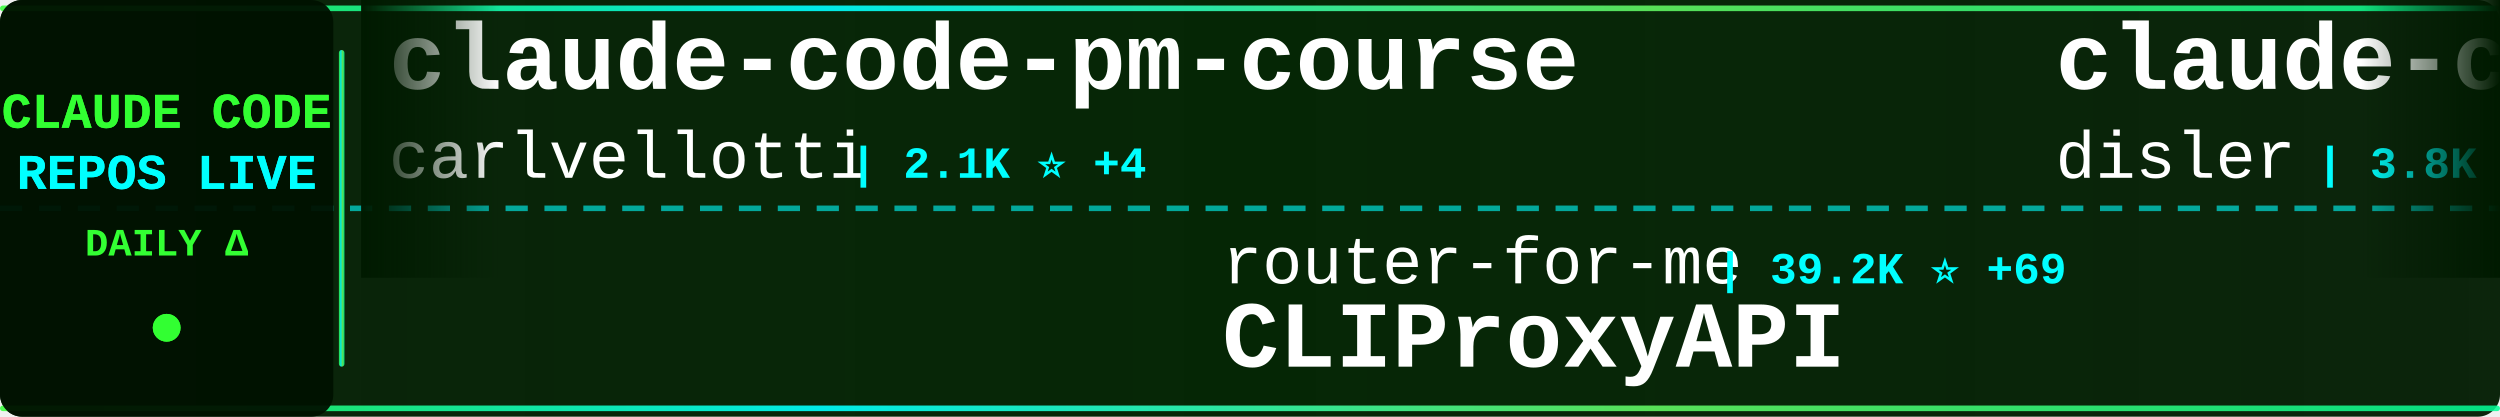
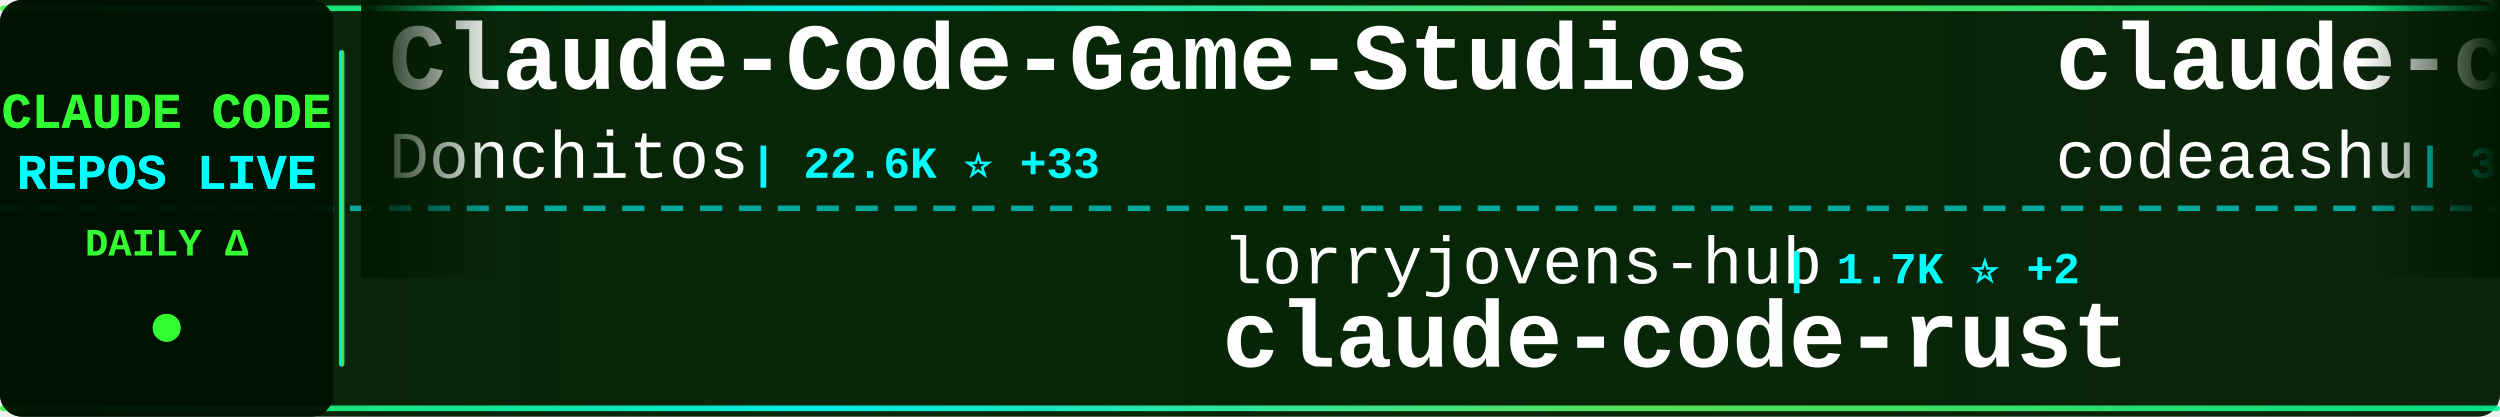
<svg xmlns="http://www.w3.org/2000/svg" width="900" height="150">
  <defs>
    <linearGradient id="tickerBg" x1="0%" y1="0%" x2="100%" y2="0%">
      <stop offset="0%" style="stop-color:#001a00;stop-opacity:0.95" />
      <stop offset="50%" style="stop-color:#002200;stop-opacity:0.98" />
      <stop offset="100%" style="stop-color:#001a00;stop-opacity:0.95" />
    </linearGradient>
    <linearGradient id="borderGrad" x1="0%" y1="0%" x2="100%" y2="0%">
      <stop offset="0%" style="stop-color:#33ff33;stop-opacity:0.85">
        <animate attributeName="stop-opacity" values="0.85;1;0.85" dur="2s" repeatCount="indefinite" />
      </stop>
      <stop offset="33%" style="stop-color:#00ffff;stop-opacity:0.9">
        <animate attributeName="stop-opacity" values="0.9;1;0.9" dur="2.2s" repeatCount="indefinite" />
      </stop>
      <stop offset="66%" style="stop-color:#66ff66;stop-opacity:0.85">
        <animate attributeName="stop-opacity" values="0.85;1;0.85" dur="1.8s" repeatCount="indefinite" />
      </stop>
      <stop offset="100%" style="stop-color:#00ff99;stop-opacity:0.85">
        <animate attributeName="stop-opacity" values="0.85;1;0.85" dur="2s" repeatCount="indefinite" />
      </stop>
    </linearGradient>
    <filter id="textGlow">
      <feGaussianBlur stdDeviation="0.1" result="coloredBlur" />
      <feMerge>
        <feMergeNode in="coloredBlur" />
        <feMergeNode in="SourceGraphic" />
      </feMerge>
    </filter>
    <filter id="metricGlow">
      <feGaussianBlur stdDeviation="0.2" result="coloredBlur" />
      <feMerge>
        <feMergeNode in="coloredBlur" />
        <feMergeNode in="SourceGraphic" />
      </feMerge>
    </filter>
    <linearGradient id="leftFade" x1="0%" y1="0%" x2="100%" y2="0%">
      <stop offset="0%" style="stop-color:#001a00;stop-opacity:1" />
      <stop offset="100%" style="stop-color:#001a00;stop-opacity:0" />
    </linearGradient>
    <linearGradient id="rightFade" x1="0%" y1="0%" x2="100%" y2="0%">
      <stop offset="0%" style="stop-color:#001a00;stop-opacity:0" />
      <stop offset="100%" style="stop-color:#001a00;stop-opacity:1" />
    </linearGradient>
  </defs>
  <rect width="900" height="150" fill="url(#tickerBg)" rx="8" />
  <rect x="0" y="2" width="900" height="2" fill="url(#borderGrad)" rx="1" />
  <rect x="0" y="146" width="900" height="2" fill="url(#borderGrad)" rx="1" />
  <line x1="0" y1="75" x2="900" y2="75" stroke="#00ffff" stroke-width="2" stroke-dasharray="8 6" opacity="0.6" />
  <rect x="0" y="0" width="120" height="150" fill="#001100" opacity="0.95" rx="8" />
  <text x="60" y="46" font-family="'Courier New', monospace" font-size="18" font-weight="bold" fill="#33ff33" text-anchor="middle" filter="url(#textGlow)">
    CLAUDE CODE
  </text>
  <text x="60" y="68" font-family="'Courier New', monospace" font-size="18" font-weight="bold" fill="#00ffff" text-anchor="middle" filter="url(#textGlow)">
    REPOS LIVE
  </text>
  <text x="60" y="92" font-family="'Courier New', monospace" font-size="14" font-weight="bold" fill="#33ff33" text-anchor="middle">
    DAILY Δ
  </text>
  <circle cx="60" cy="118" r="5" fill="#33ff33" filter="url(#metricGlow)">
    <animate attributeName="r" values="4;6;4" dur="1.5s" repeatCount="indefinite" />
    <animate attributeName="opacity" values="0.6;1;0.6" dur="1.5s" repeatCount="indefinite" />
  </circle>
  <rect x="122" y="18" width="2" height="114" fill="url(#borderGrad)" rx="1" />
  <clipPath id="tickerClip">
    <rect x="130" y="0" width="770" height="150" />
  </clipPath>
  <g clip-path="url(#tickerClip)">
    <g id="tickerItems">
      <animateTransform attributeName="transform" attributeType="XML" type="translate" from="0 0" to="-3000 0" dur="54s" repeatCount="indefinite" />
      <g transform="translate(0, 0)">
-         <text x="140" y="32" font-family="'Courier New', monospace" font-size="34" font-weight="bold" fill="#ffffff">claude-code-pm-course</text>
-         <text x="140" y="64" font-family="'Courier New', monospace" font-size="24" font-weight="normal" fill="#ffffff" opacity="1.0">carlvellotti</text>
-         <text x="306" y="64" font-family="'Courier New', monospace" font-size="16" font-weight="bold" fill="#00ffff"> | 2.1K ⭐ +4</text>
+         <text x="140" y="32" font-family="'Courier New', monospace" font-size="34" font-weight="bold" fill="#ffffff">Claude-Code-Game-Studios</text>
+         <text x="140" y="64" font-family="'Courier New', monospace" font-size="24" font-weight="normal" fill="#ffffff" opacity="1.0">Donchitos</text>
+         <text x="270" y="64" font-family="'Courier New', monospace" font-size="16" font-weight="bold" fill="#00ffff"> | 22.6K ⭐ +33</text>
      </g>
      <g transform="translate(300, 0)">
-         <text x="140" y="102" font-family="'Courier New', monospace" font-size="24" font-weight="normal" fill="#ffffff" opacity="1.0">router-for-me</text>
-         <text x="318" y="102" font-family="'Courier New', monospace" font-size="16" font-weight="bold" fill="#00ffff"> | 39.2K ⭐ +69</text>
-         <text x="140" y="132" font-family="'Courier New', monospace" font-size="34" font-weight="bold" fill="#ffffff">CLIProxyAPI</text>
+         <text x="140" y="102" font-family="'Courier New', monospace" font-size="24" font-weight="normal" fill="#ffffff" opacity="1.0">lorryjovens-hub</text>
+         <text x="342" y="102" font-family="'Courier New', monospace" font-size="16" font-weight="bold" fill="#00ffff"> | 1.7K ⭐ +2</text>
+         <text x="140" y="132" font-family="'Courier New', monospace" font-size="34" font-weight="bold" fill="#ffffff">claude-code-rust</text>
      </g>
      <g transform="translate(600, 0)">
-         <text x="140" y="32" font-family="'Courier New', monospace" font-size="34" font-weight="bold" fill="#ffffff">claude-code-hooks-master...</text>
-         <text x="140" y="64" font-family="'Courier New', monospace" font-size="24" font-weight="normal" fill="#ffffff" opacity="1.0">disler</text>
-         <text x="234" y="64" font-family="'Courier New', monospace" font-size="16" font-weight="bold" fill="#00ffff"> | 3.8K ⭐ +3</text>
+         <text x="140" y="32" font-family="'Courier New', monospace" font-size="34" font-weight="bold" fill="#ffffff">claude-code</text>
+         <text x="140" y="64" font-family="'Courier New', monospace" font-size="24" font-weight="normal" fill="#ffffff" opacity="1.0">codeaashu</text>
+         <text x="270" y="64" font-family="'Courier New', monospace" font-size="16" font-weight="bold" fill="#00ffff"> | 3.1K ⭐ +6</text>
      </g>
      <g transform="translate(900, 0)">
-         <text x="140" y="102" font-family="'Courier New', monospace" font-size="24" font-weight="normal" fill="#ffffff" opacity="1.0">frankbria</text>
-         <text x="270" y="102" font-family="'Courier New', monospace" font-size="16" font-weight="bold" fill="#00ffff"> | 9.5K ⭐ +4</text>
-         <text x="140" y="132" font-family="'Courier New', monospace" font-size="34" font-weight="bold" fill="#ffffff">ralph-claude-code</text>
+         <text x="140" y="102" font-family="'Courier New', monospace" font-size="24" font-weight="normal" fill="#ffffff" opacity="1.0">isboyjc</text>
+         <text x="246" y="102" font-family="'Courier New', monospace" font-size="16" font-weight="bold" fill="#00ffff"> | 160 ⭐</text>
+         <text x="140" y="132" font-family="'Courier New', monospace" font-size="34" font-weight="bold" fill="#ffffff">claude-code</text>
      </g>
      <g transform="translate(1200, 0)">
-         <text x="140" y="32" font-family="'Courier New', monospace" font-size="34" font-weight="bold" fill="#ffffff">claude-code-from-scratch</text>
-         <text x="140" y="64" font-family="'Courier New', monospace" font-size="24" font-weight="normal" fill="#ffffff" opacity="1.0">Windy3f3f3f3f</text>
-         <text x="318" y="64" font-family="'Courier New', monospace" font-size="16" font-weight="bold" fill="#00ffff"> | 2.1K ⭐ +27</text>
+         <text x="140" y="32" font-family="'Courier New', monospace" font-size="34" font-weight="bold" fill="#ffffff">claude-code</text>
+         <text x="140" y="64" font-family="'Courier New', monospace" font-size="24" font-weight="normal" fill="#ffffff" opacity="1.0">alex000kim</text>
+         <text x="282" y="64" font-family="'Courier New', monospace" font-size="16" font-weight="bold" fill="#00ffff"> | 231 ⭐ +1</text>
      </g>
      <g transform="translate(1500, 0)">
-         <text x="140" y="102" font-family="'Courier New', monospace" font-size="24" font-weight="normal" fill="#ffffff" opacity="1.0">liuup</text>
-         <text x="222" y="102" font-family="'Courier New', monospace" font-size="16" font-weight="bold" fill="#00ffff"> | 3.4K ⭐ +10</text>
-         <text x="140" y="132" font-family="'Courier New', monospace" font-size="34" font-weight="bold" fill="#ffffff">claude-code-analysis</text>
+         <text x="140" y="102" font-family="'Courier New', monospace" font-size="24" font-weight="normal" fill="#ffffff" opacity="1.0">luyao618</text>
+         <text x="258" y="102" font-family="'Courier New', monospace" font-size="16" font-weight="bold" fill="#00ffff"> | 1.6K ⭐ +2</text>
+         <text x="140" y="132" font-family="'Courier New', monospace" font-size="34" font-weight="bold" fill="#ffffff">Claude-Code-Source-Study</text>
      </g>
      <g transform="translate(1800, 0)">
-         <text x="140" y="32" font-family="'Courier New', monospace" font-size="34" font-weight="bold" fill="#ffffff">claude-code-cli</text>
-         <text x="140" y="64" font-family="'Courier New', monospace" font-size="24" font-weight="normal" fill="#ffffff" opacity="1.0">huangserva</text>
-         <text x="282" y="64" font-family="'Courier New', monospace" font-size="16" font-weight="bold" fill="#00ffff"> | 619 ⭐ +1</text>
+         <text x="140" y="32" font-family="'Courier New', monospace" font-size="34" font-weight="bold" fill="#ffffff">claude-code</text>
+         <text x="140" y="64" font-family="'Courier New', monospace" font-size="24" font-weight="normal" fill="#ffffff" opacity="1.0">VineeTagarwaL-code</text>
+         <text x="378" y="64" font-family="'Courier New', monospace" font-size="16" font-weight="bold" fill="#00ffff"> | 276 ⭐</text>
      </g>
      <g transform="translate(2100, 0)">
-         <text x="140" y="102" font-family="'Courier New', monospace" font-size="24" font-weight="normal" fill="#ffffff" opacity="1.0">ghuntley</text>
-         <text x="258" y="102" font-family="'Courier New', monospace" font-size="16" font-weight="bold" fill="#00ffff"> | 986 ⭐</text>
-         <text x="140" y="132" font-family="'Courier New', monospace" font-size="34" font-weight="bold" fill="#ffffff">claude-code-source-code-...</text>
+         <text x="140" y="102" font-family="'Courier New', monospace" font-size="24" font-weight="normal" fill="#ffffff" opacity="1.0">FlorianBruniaux</text>
+         <text x="342" y="102" font-family="'Courier New', monospace" font-size="16" font-weight="bold" fill="#00ffff"> | 5.3K ⭐ +13</text>
+         <text x="140" y="132" font-family="'Courier New', monospace" font-size="34" font-weight="bold" fill="#ffffff">claude-code-ultimate-gui...</text>
      </g>
      <g transform="translate(2400, 0)">
-         <text x="140" y="32" font-family="'Courier New', monospace" font-size="34" font-weight="bold" fill="#ffffff">claude-code</text>
-         <text x="140" y="64" font-family="'Courier New', monospace" font-size="24" font-weight="normal" fill="#ffffff" opacity="1.0">claude-code-best</text>
-         <text x="354" y="64" font-family="'Courier New', monospace" font-size="16" font-weight="bold" fill="#00ffff"> | 20.8K ⭐ +20</text>
+         <text x="140" y="32" font-family="'Courier New', monospace" font-size="34" font-weight="bold" fill="#ffffff">sc-claude-code-files</text>
+         <text x="140" y="64" font-family="'Courier New', monospace" font-size="24" font-weight="normal" fill="#ffffff" opacity="1.0">https-deeplearning-ai</text>
+         <text x="414" y="64" font-family="'Courier New', monospace" font-size="16" font-weight="bold" fill="#00ffff"> | 533 ⭐</text>
      </g>
      <g transform="translate(2700, 0)">
-         <text x="140" y="102" font-family="'Courier New', monospace" font-size="24" font-weight="normal" fill="#ffffff" opacity="1.0">hangsman</text>
-         <text x="258" y="102" font-family="'Courier New', monospace" font-size="16" font-weight="bold" fill="#00ffff"> | 787 ⭐</text>
-         <text x="140" y="132" font-family="'Courier New', monospace" font-size="34" font-weight="bold" fill="#ffffff">claude-code-source</text>
+         <text x="140" y="102" font-family="'Courier New', monospace" font-size="24" font-weight="normal" fill="#ffffff" opacity="1.0">Chachamaru127</text>
+         <text x="318" y="102" font-family="'Courier New', monospace" font-size="16" font-weight="bold" fill="#00ffff"> | 2.9K ⭐ +7</text>
+         <text x="140" y="132" font-family="'Courier New', monospace" font-size="34" font-weight="bold" fill="#ffffff">claude-code-harness</text>
      </g>
      <g transform="translate(3000, 0)">
-         <text x="140" y="32" font-family="'Courier New', monospace" font-size="34" font-weight="bold" fill="#ffffff">claude-code-pm-course</text>
-         <text x="140" y="64" font-family="'Courier New', monospace" font-size="24" font-weight="normal" fill="#ffffff" opacity="1.0">carlvellotti</text>
-         <text x="306" y="64" font-family="'Courier New', monospace" font-size="16" font-weight="bold" fill="#00ffff"> | 2.1K ⭐ +4</text>
+         <text x="140" y="32" font-family="'Courier New', monospace" font-size="34" font-weight="bold" fill="#ffffff">Claude-Code-Game-Studios</text>
+         <text x="140" y="64" font-family="'Courier New', monospace" font-size="24" font-weight="normal" fill="#ffffff" opacity="1.0">Donchitos</text>
+         <text x="270" y="64" font-family="'Courier New', monospace" font-size="16" font-weight="bold" fill="#00ffff"> | 22.6K ⭐ +33</text>
      </g>
      <g transform="translate(3300, 0)">
-         <text x="140" y="102" font-family="'Courier New', monospace" font-size="24" font-weight="normal" fill="#ffffff" opacity="1.0">router-for-me</text>
-         <text x="318" y="102" font-family="'Courier New', monospace" font-size="16" font-weight="bold" fill="#00ffff"> | 39.2K ⭐ +69</text>
-         <text x="140" y="132" font-family="'Courier New', monospace" font-size="34" font-weight="bold" fill="#ffffff">CLIProxyAPI</text>
+         <text x="140" y="102" font-family="'Courier New', monospace" font-size="24" font-weight="normal" fill="#ffffff" opacity="1.0">lorryjovens-hub</text>
+         <text x="342" y="102" font-family="'Courier New', monospace" font-size="16" font-weight="bold" fill="#00ffff"> | 1.7K ⭐ +2</text>
+         <text x="140" y="132" font-family="'Courier New', monospace" font-size="34" font-weight="bold" fill="#ffffff">claude-code-rust</text>
      </g>
      <g transform="translate(3600, 0)">
-         <text x="140" y="32" font-family="'Courier New', monospace" font-size="34" font-weight="bold" fill="#ffffff">claude-code-hooks-master...</text>
-         <text x="140" y="64" font-family="'Courier New', monospace" font-size="24" font-weight="normal" fill="#ffffff" opacity="1.0">disler</text>
-         <text x="234" y="64" font-family="'Courier New', monospace" font-size="16" font-weight="bold" fill="#00ffff"> | 3.8K ⭐ +3</text>
+         <text x="140" y="32" font-family="'Courier New', monospace" font-size="34" font-weight="bold" fill="#ffffff">claude-code</text>
+         <text x="140" y="64" font-family="'Courier New', monospace" font-size="24" font-weight="normal" fill="#ffffff" opacity="1.0">codeaashu</text>
+         <text x="270" y="64" font-family="'Courier New', monospace" font-size="16" font-weight="bold" fill="#00ffff"> | 3.1K ⭐ +6</text>
      </g>
      <g transform="translate(3900, 0)">
-         <text x="140" y="102" font-family="'Courier New', monospace" font-size="24" font-weight="normal" fill="#ffffff" opacity="1.0">frankbria</text>
-         <text x="270" y="102" font-family="'Courier New', monospace" font-size="16" font-weight="bold" fill="#00ffff"> | 9.5K ⭐ +4</text>
-         <text x="140" y="132" font-family="'Courier New', monospace" font-size="34" font-weight="bold" fill="#ffffff">ralph-claude-code</text>
+         <text x="140" y="102" font-family="'Courier New', monospace" font-size="24" font-weight="normal" fill="#ffffff" opacity="1.0">isboyjc</text>
+         <text x="246" y="102" font-family="'Courier New', monospace" font-size="16" font-weight="bold" fill="#00ffff"> | 160 ⭐</text>
+         <text x="140" y="132" font-family="'Courier New', monospace" font-size="34" font-weight="bold" fill="#ffffff">claude-code</text>
      </g>
    </g>
  </g>
  <rect x="130" y="0" width="50" height="100" fill="url(#leftFade)" />
  <rect x="850" y="0" width="50" height="100" fill="url(#rightFade)" />
</svg>
